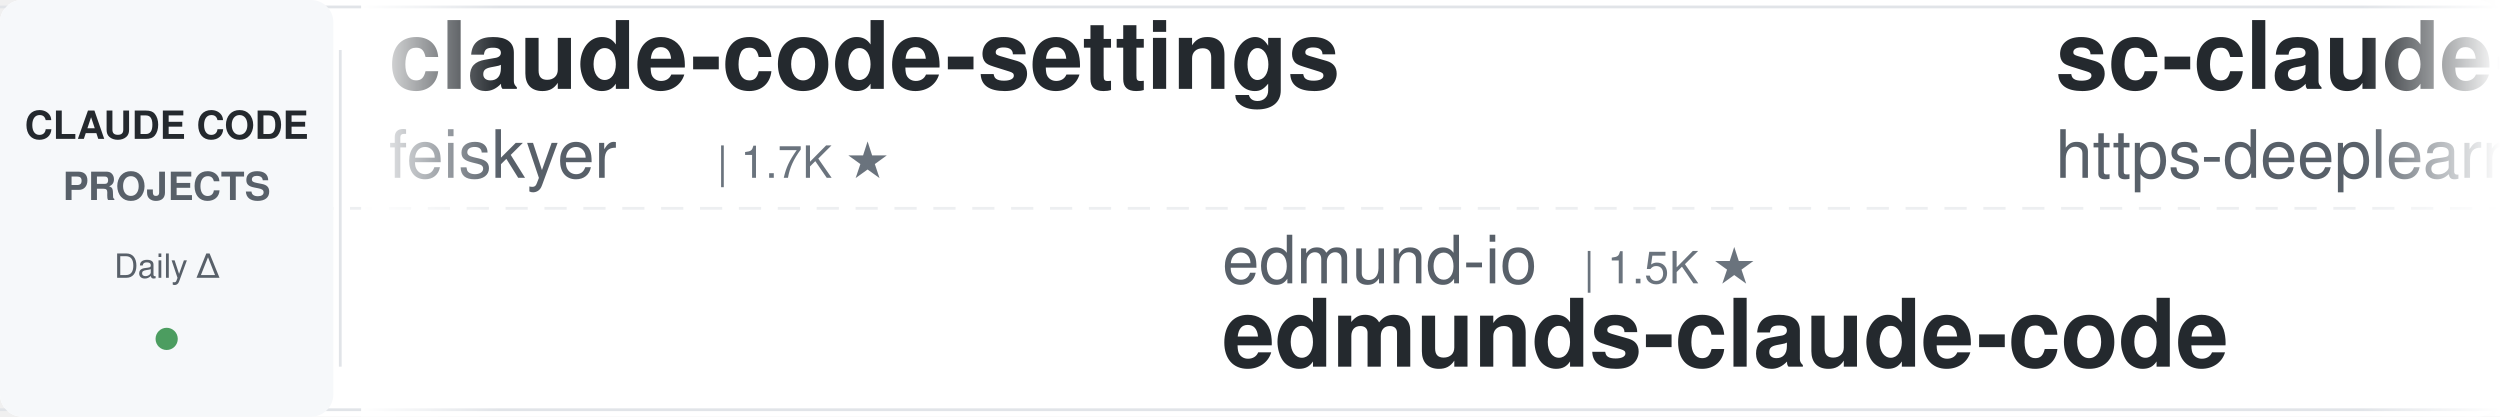
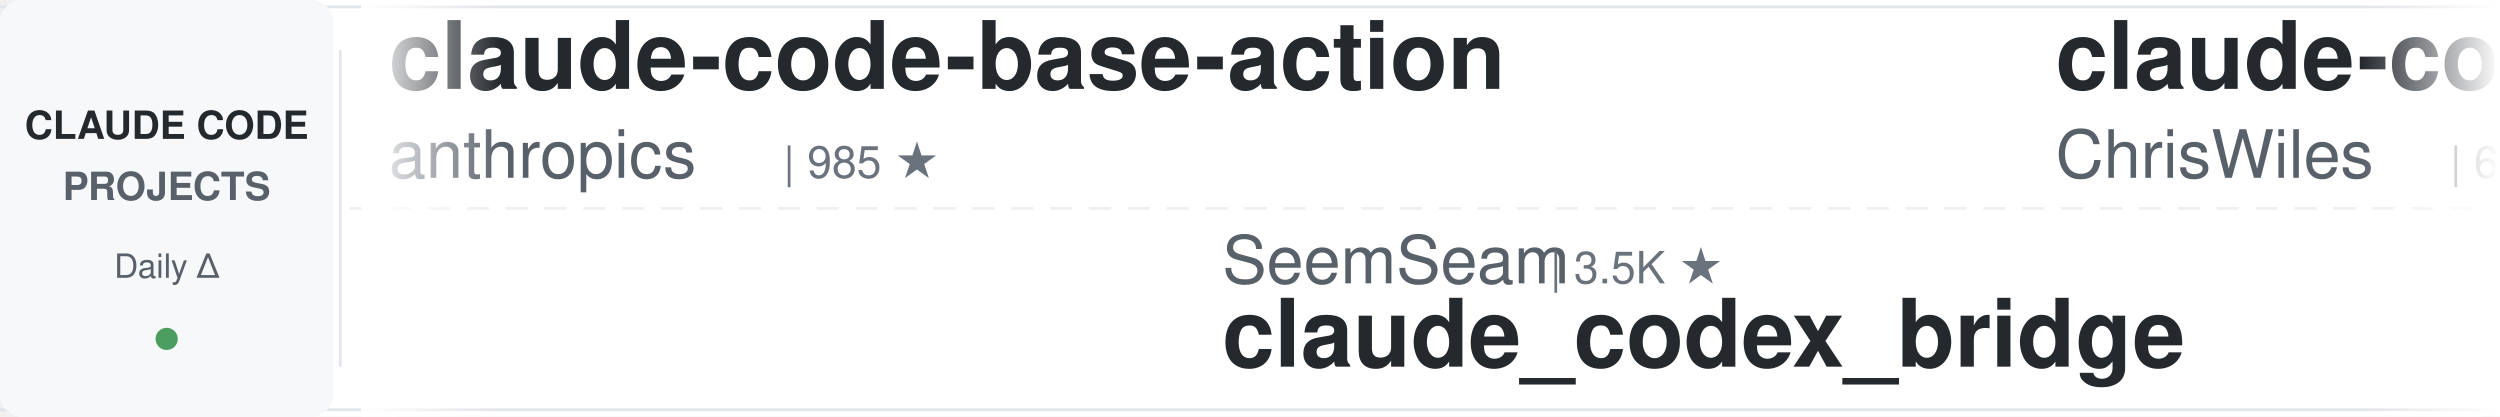
<svg xmlns="http://www.w3.org/2000/svg" width="900" height="150">
  <defs>
    <linearGradient id="leftFade" x1="0%" y1="0%" x2="100%" y2="0%">
      <stop offset="0%" style="stop-color:#ffffff;stop-opacity:1" />
      <stop offset="100%" style="stop-color:#ffffff;stop-opacity:0" />
    </linearGradient>
    <linearGradient id="rightFade" x1="0%" y1="0%" x2="100%" y2="0%">
      <stop offset="0%" style="stop-color:#ffffff;stop-opacity:0" />
      <stop offset="100%" style="stop-color:#ffffff;stop-opacity:1" />
    </linearGradient>
  </defs>
  <rect width="900" height="150" fill="#ffffff" rx="8" />
  <rect x="0" y="2" width="900" height="1" fill="#e1e4e8" />
  <rect x="0" y="147" width="900" height="1" fill="#e1e4e8" />
  <line x1="0" y1="75" x2="900" y2="75" stroke="#e1e4e8" stroke-width="1" stroke-dasharray="8 6" opacity="0.6" />
  <rect x="0" y="0" width="120" height="150" fill="#f6f8fa" rx="8" />
  <text x="60" y="50" font-family="-apple-system, BlinkMacSystemFont, 'Segoe UI', Helvetica, Arial, sans-serif" font-size="14" font-weight="600" fill="#24292e" text-anchor="middle">CLAUDE CODE</text>
  <text x="60" y="72" font-family="-apple-system, BlinkMacSystemFont, 'Segoe UI', Helvetica, Arial, sans-serif" font-size="14" font-weight="600" fill="#586069" text-anchor="middle">PROJECTS</text>
  <text x="60" y="100" font-family="-apple-system, BlinkMacSystemFont, 'Segoe UI', Helvetica, Arial, sans-serif" font-size="12" font-weight="500" fill="#586069" text-anchor="middle">Daily Δ</text>
  <circle cx="60" cy="122" r="4" fill="#22863a" opacity="0.8" />
  <rect x="122" y="18" width="1" height="114" fill="#e1e4e8" />
  <clipPath id="tickerClip">
    <rect x="130" y="0" width="770" height="150" />
  </clipPath>
  <g clip-path="url(#tickerClip)">
    <g id="tickerItems">
      <animateTransform attributeName="transform" attributeType="XML" type="translate" from="0 0" to="-3000 0" dur="54s" repeatCount="indefinite" />
      <g transform="translate(0, 0)">
-         <text x="140" y="32" font-family="-apple-system, BlinkMacSystemFont, 'Segoe UI', Helvetica, Arial, sans-serif" font-size="34" font-weight="600" fill="#24292e">claude-code-settings</text>
-         <text x="140" y="64" font-family="-apple-system, BlinkMacSystemFont, 'Segoe UI', Helvetica, Arial, sans-serif" font-size="24" font-weight="400" fill="#586069">feiskyer</text>
-         <text x="258" y="64" font-family="-apple-system, BlinkMacSystemFont, 'Segoe UI', Helvetica, Arial, sans-serif" font-size="16" font-weight="500" fill="#6a737d">| 1.7K ★</text>
+         <text x="140" y="32" font-family="-apple-system, BlinkMacSystemFont, 'Segoe UI', Helvetica, Arial, sans-serif" font-size="34" font-weight="600" fill="#24292e">claude-code-base-action</text>
+         <text x="140" y="64" font-family="-apple-system, BlinkMacSystemFont, 'Segoe UI', Helvetica, Arial, sans-serif" font-size="24" font-weight="400" fill="#586069">anthropics</text>
+         <text x="282" y="64" font-family="-apple-system, BlinkMacSystemFont, 'Segoe UI', Helvetica, Arial, sans-serif" font-size="16" font-weight="500" fill="#6a737d">| 985 ★</text>
      </g>
      <g transform="translate(300, 0)">
-         <text x="140" y="102" font-family="-apple-system, BlinkMacSystemFont, 'Segoe UI', Helvetica, Arial, sans-serif" font-size="24" font-weight="400" fill="#586069">edmund-io</text>
-         <text x="270" y="102" font-family="-apple-system, BlinkMacSystemFont, 'Segoe UI', Helvetica, Arial, sans-serif" font-size="16" font-weight="500" fill="#6a737d">| 1.5K ★</text>
-         <text x="140" y="132" font-family="-apple-system, BlinkMacSystemFont, 'Segoe UI', Helvetica, Arial, sans-serif" font-size="34" font-weight="600" fill="#24292e">edmunds-claude-code</text>
+         <text x="140" y="102" font-family="-apple-system, BlinkMacSystemFont, 'Segoe UI', Helvetica, Arial, sans-serif" font-size="24" font-weight="400" fill="#586069">SeemSeam</text>
+         <text x="258" y="102" font-family="-apple-system, BlinkMacSystemFont, 'Segoe UI', Helvetica, Arial, sans-serif" font-size="16" font-weight="500" fill="#6a737d">| 3.5K ★</text>
+         <text x="140" y="132" font-family="-apple-system, BlinkMacSystemFont, 'Segoe UI', Helvetica, Arial, sans-serif" font-size="34" font-weight="600" fill="#24292e">claude_codex_bridge</text>
      </g>
      <g transform="translate(600, 0)">
-         <text x="140" y="32" font-family="-apple-system, BlinkMacSystemFont, 'Segoe UI', Helvetica, Arial, sans-serif" font-size="34" font-weight="600" fill="#24292e">sc-claude-code-files</text>
-         <text x="140" y="64" font-family="-apple-system, BlinkMacSystemFont, 'Segoe UI', Helvetica, Arial, sans-serif" font-size="24" font-weight="400" fill="#586069">https-deeplearning-ai</text>
-         <text x="414" y="64" font-family="-apple-system, BlinkMacSystemFont, 'Segoe UI', Helvetica, Arial, sans-serif" font-size="16" font-weight="500" fill="#6a737d">| 549 ★</text>
-       </g>
-       <g transform="translate(900, 0)">
-         <text x="140" y="102" font-family="-apple-system, BlinkMacSystemFont, 'Segoe UI', Helvetica, Arial, sans-serif" font-size="24" font-weight="400" fill="#586069">nicedreamzapp</text>
-         <text x="318" y="102" font-family="-apple-system, BlinkMacSystemFont, 'Segoe UI', Helvetica, Arial, sans-serif" font-size="16" font-weight="500" fill="#6a737d">| 3.3K ★</text>
-         <text x="140" y="132" font-family="-apple-system, BlinkMacSystemFont, 'Segoe UI', Helvetica, Arial, sans-serif" font-size="34" font-weight="600" fill="#24292e">claude-code-local</text>
-       </g>
-       <g transform="translate(1200, 0)">
-         <text x="140" y="32" font-family="-apple-system, BlinkMacSystemFont, 'Segoe UI', Helvetica, Arial, sans-serif" font-size="34" font-weight="600" fill="#24292e">claude-code-hub</text>
-         <text x="140" y="64" font-family="-apple-system, BlinkMacSystemFont, 'Segoe UI', Helvetica, Arial, sans-serif" font-size="24" font-weight="400" fill="#586069">ding113</text>
-         <text x="246" y="64" font-family="-apple-system, BlinkMacSystemFont, 'Segoe UI', Helvetica, Arial, sans-serif" font-size="16" font-weight="500" fill="#6a737d">| 3.4K ★</text>
-       </g>
-       <g transform="translate(1500, 0)">
-         <text x="140" y="102" font-family="-apple-system, BlinkMacSystemFont, 'Segoe UI', Helvetica, Arial, sans-serif" font-size="24" font-weight="400" fill="#586069">darcyegb</text>
-         <text x="258" y="102" font-family="-apple-system, BlinkMacSystemFont, 'Segoe UI', Helvetica, Arial, sans-serif" font-size="16" font-weight="500" fill="#6a737d">| 763 ★</text>
-         <text x="140" y="132" font-family="-apple-system, BlinkMacSystemFont, 'Segoe UI', Helvetica, Arial, sans-serif" font-size="34" font-weight="600" fill="#24292e">ClaudeCodeAgents</text>
-       </g>
-       <g transform="translate(1800, 0)">
-         <text x="140" y="32" font-family="-apple-system, BlinkMacSystemFont, 'Segoe UI', Helvetica, Arial, sans-serif" font-size="34" font-weight="600" fill="#24292e">claude-code-book</text>
-         <text x="140" y="64" font-family="-apple-system, BlinkMacSystemFont, 'Segoe UI', Helvetica, Arial, sans-serif" font-size="24" font-weight="400" fill="#586069">lintsinghua</text>
-         <text x="294" y="64" font-family="-apple-system, BlinkMacSystemFont, 'Segoe UI', Helvetica, Arial, sans-serif" font-size="16" font-weight="500" fill="#6a737d">| 4.2K ★</text>
-       </g>
-       <g transform="translate(2100, 0)">
-         <text x="140" y="102" font-family="-apple-system, BlinkMacSystemFont, 'Segoe UI', Helvetica, Arial, sans-serif" font-size="24" font-weight="400" fill="#586069">JrCx7scC</text>
-         <text x="258" y="102" font-family="-apple-system, BlinkMacSystemFont, 'Segoe UI', Helvetica, Arial, sans-serif" font-size="16" font-weight="500" fill="#6a737d">| 376 ★</text>
-         <text x="140" y="132" font-family="-apple-system, BlinkMacSystemFont, 'Segoe UI', Helvetica, Arial, sans-serif" font-size="34" font-weight="600" fill="#24292e">claude-code-source</text>
-       </g>
-       <g transform="translate(2400, 0)">
        <text x="140" y="32" font-family="-apple-system, BlinkMacSystemFont, 'Segoe UI', Helvetica, Arial, sans-serif" font-size="34" font-weight="600" fill="#24292e">claude-code-showcase</text>
        <text x="140" y="64" font-family="-apple-system, BlinkMacSystemFont, 'Segoe UI', Helvetica, Arial, sans-serif" font-size="24" font-weight="400" fill="#586069">ChrisWiles</text>
        <text x="282" y="64" font-family="-apple-system, BlinkMacSystemFont, 'Segoe UI', Helvetica, Arial, sans-serif" font-size="16" font-weight="500" fill="#6a737d">| 6.1K ★</text>
      </g>
+       <g transform="translate(900, 0)">
+         <text x="140" y="102" font-family="-apple-system, BlinkMacSystemFont, 'Segoe UI', Helvetica, Arial, sans-serif" font-size="24" font-weight="400" fill="#586069">davila7</text>
+         <text x="246" y="102" font-family="-apple-system, BlinkMacSystemFont, 'Segoe UI', Helvetica, Arial, sans-serif" font-size="16" font-weight="500" fill="#6a737d">| 30.8K ★</text>
+         <text x="140" y="132" font-family="-apple-system, BlinkMacSystemFont, 'Segoe UI', Helvetica, Arial, sans-serif" font-size="34" font-weight="600" fill="#24292e">claude-code-templates</text>
+       </g>
+       <g transform="translate(1200, 0)">
+         <text x="140" y="32" font-family="-apple-system, BlinkMacSystemFont, 'Segoe UI', Helvetica, Arial, sans-serif" font-size="34" font-weight="600" fill="#24292e">how-claude-code-works</text>
+         <text x="140" y="64" font-family="-apple-system, BlinkMacSystemFont, 'Segoe UI', Helvetica, Arial, sans-serif" font-size="24" font-weight="400" fill="#586069">Windy3f3f3f3f</text>
+         <text x="318" y="64" font-family="-apple-system, BlinkMacSystemFont, 'Segoe UI', Helvetica, Arial, sans-serif" font-size="16" font-weight="500" fill="#6a737d">| 3.6K ★</text>
+       </g>
+       <g transform="translate(1500, 0)">
+         <text x="140" y="102" font-family="-apple-system, BlinkMacSystemFont, 'Segoe UI', Helvetica, Arial, sans-serif" font-size="24" font-weight="400" fill="#586069">alejandrobalderas</text>
+         <text x="366" y="102" font-family="-apple-system, BlinkMacSystemFont, 'Segoe UI', Helvetica, Arial, sans-serif" font-size="16" font-weight="500" fill="#6a737d">| 2.8K ★</text>
+         <text x="140" y="132" font-family="-apple-system, BlinkMacSystemFont, 'Segoe UI', Helvetica, Arial, sans-serif" font-size="34" font-weight="600" fill="#24292e">claude-code-from-source</text>
+       </g>
+       <g transform="translate(1800, 0)">
+         <text x="140" y="32" font-family="-apple-system, BlinkMacSystemFont, 'Segoe UI', Helvetica, Arial, sans-serif" font-size="34" font-weight="600" fill="#24292e">Auto-claude-code-researc...</text>
+         <text x="140" y="64" font-family="-apple-system, BlinkMacSystemFont, 'Segoe UI', Helvetica, Arial, sans-serif" font-size="24" font-weight="400" fill="#586069">wanshuiyin</text>
+         <text x="282" y="64" font-family="-apple-system, BlinkMacSystemFont, 'Segoe UI', Helvetica, Arial, sans-serif" font-size="16" font-weight="500" fill="#6a737d">| 16.2K ★</text>
+       </g>
+       <g transform="translate(2100, 0)">
+         <text x="140" y="102" font-family="-apple-system, BlinkMacSystemFont, 'Segoe UI', Helvetica, Arial, sans-serif" font-size="24" font-weight="400" fill="#586069">https-deeplearning-ai</text>
+         <text x="414" y="102" font-family="-apple-system, BlinkMacSystemFont, 'Segoe UI', Helvetica, Arial, sans-serif" font-size="16" font-weight="500" fill="#6a737d">| 549 ★</text>
+         <text x="140" y="132" font-family="-apple-system, BlinkMacSystemFont, 'Segoe UI', Helvetica, Arial, sans-serif" font-size="34" font-weight="600" fill="#24292e">sc-claude-code-files</text>
+       </g>
+       <g transform="translate(2400, 0)">
+         <text x="140" y="32" font-family="-apple-system, BlinkMacSystemFont, 'Segoe UI', Helvetica, Arial, sans-serif" font-size="34" font-weight="600" fill="#24292e">claude-code-harness</text>
+         <text x="140" y="64" font-family="-apple-system, BlinkMacSystemFont, 'Segoe UI', Helvetica, Arial, sans-serif" font-size="24" font-weight="400" fill="#586069">Chachamaru127</text>
+         <text x="318" y="64" font-family="-apple-system, BlinkMacSystemFont, 'Segoe UI', Helvetica, Arial, sans-serif" font-size="16" font-weight="500" fill="#6a737d">| 3.1K ★</text>
+       </g>
      <g transform="translate(2700, 0)">
-         <text x="140" y="102" font-family="-apple-system, BlinkMacSystemFont, 'Segoe UI', Helvetica, Arial, sans-serif" font-size="24" font-weight="400" fill="#586069">AprilNEA</text>
-         <text x="258" y="102" font-family="-apple-system, BlinkMacSystemFont, 'Segoe UI', Helvetica, Arial, sans-serif" font-size="16" font-weight="500" fill="#6a737d">| 391 ★</text>
-         <text x="140" y="132" font-family="-apple-system, BlinkMacSystemFont, 'Segoe UI', Helvetica, Arial, sans-serif" font-size="34" font-weight="600" fill="#24292e">claude-code-source</text>
+         <text x="140" y="102" font-family="-apple-system, BlinkMacSystemFont, 'Segoe UI', Helvetica, Arial, sans-serif" font-size="24" font-weight="400" fill="#586069">lintsinghua</text>
+         <text x="294" y="102" font-family="-apple-system, BlinkMacSystemFont, 'Segoe UI', Helvetica, Arial, sans-serif" font-size="16" font-weight="500" fill="#6a737d">| 4.2K ★</text>
+         <text x="140" y="132" font-family="-apple-system, BlinkMacSystemFont, 'Segoe UI', Helvetica, Arial, sans-serif" font-size="34" font-weight="600" fill="#24292e">claude-code-book</text>
      </g>
      <g transform="translate(3000, 0)">
-         <text x="140" y="32" font-family="-apple-system, BlinkMacSystemFont, 'Segoe UI', Helvetica, Arial, sans-serif" font-size="34" font-weight="600" fill="#24292e">claude-code-settings</text>
-         <text x="140" y="64" font-family="-apple-system, BlinkMacSystemFont, 'Segoe UI', Helvetica, Arial, sans-serif" font-size="24" font-weight="400" fill="#586069">feiskyer</text>
-         <text x="258" y="64" font-family="-apple-system, BlinkMacSystemFont, 'Segoe UI', Helvetica, Arial, sans-serif" font-size="16" font-weight="500" fill="#6a737d">| 1.7K ★</text>
+         <text x="140" y="32" font-family="-apple-system, BlinkMacSystemFont, 'Segoe UI', Helvetica, Arial, sans-serif" font-size="34" font-weight="600" fill="#24292e">claude-code-base-action</text>
+         <text x="140" y="64" font-family="-apple-system, BlinkMacSystemFont, 'Segoe UI', Helvetica, Arial, sans-serif" font-size="24" font-weight="400" fill="#586069">anthropics</text>
+         <text x="282" y="64" font-family="-apple-system, BlinkMacSystemFont, 'Segoe UI', Helvetica, Arial, sans-serif" font-size="16" font-weight="500" fill="#6a737d">| 985 ★</text>
      </g>
      <g transform="translate(3300, 0)">
-         <text x="140" y="102" font-family="-apple-system, BlinkMacSystemFont, 'Segoe UI', Helvetica, Arial, sans-serif" font-size="24" font-weight="400" fill="#586069">edmund-io</text>
-         <text x="270" y="102" font-family="-apple-system, BlinkMacSystemFont, 'Segoe UI', Helvetica, Arial, sans-serif" font-size="16" font-weight="500" fill="#6a737d">| 1.5K ★</text>
-         <text x="140" y="132" font-family="-apple-system, BlinkMacSystemFont, 'Segoe UI', Helvetica, Arial, sans-serif" font-size="34" font-weight="600" fill="#24292e">edmunds-claude-code</text>
+         <text x="140" y="102" font-family="-apple-system, BlinkMacSystemFont, 'Segoe UI', Helvetica, Arial, sans-serif" font-size="24" font-weight="400" fill="#586069">SeemSeam</text>
+         <text x="258" y="102" font-family="-apple-system, BlinkMacSystemFont, 'Segoe UI', Helvetica, Arial, sans-serif" font-size="16" font-weight="500" fill="#6a737d">| 3.5K ★</text>
+         <text x="140" y="132" font-family="-apple-system, BlinkMacSystemFont, 'Segoe UI', Helvetica, Arial, sans-serif" font-size="34" font-weight="600" fill="#24292e">claude_codex_bridge</text>
      </g>
      <g transform="translate(3600, 0)">
-         <text x="140" y="32" font-family="-apple-system, BlinkMacSystemFont, 'Segoe UI', Helvetica, Arial, sans-serif" font-size="34" font-weight="600" fill="#24292e">sc-claude-code-files</text>
-         <text x="140" y="64" font-family="-apple-system, BlinkMacSystemFont, 'Segoe UI', Helvetica, Arial, sans-serif" font-size="24" font-weight="400" fill="#586069">https-deeplearning-ai</text>
-         <text x="414" y="64" font-family="-apple-system, BlinkMacSystemFont, 'Segoe UI', Helvetica, Arial, sans-serif" font-size="16" font-weight="500" fill="#6a737d">| 549 ★</text>
+         <text x="140" y="32" font-family="-apple-system, BlinkMacSystemFont, 'Segoe UI', Helvetica, Arial, sans-serif" font-size="34" font-weight="600" fill="#24292e">claude-code-showcase</text>
+         <text x="140" y="64" font-family="-apple-system, BlinkMacSystemFont, 'Segoe UI', Helvetica, Arial, sans-serif" font-size="24" font-weight="400" fill="#586069">ChrisWiles</text>
+         <text x="282" y="64" font-family="-apple-system, BlinkMacSystemFont, 'Segoe UI', Helvetica, Arial, sans-serif" font-size="16" font-weight="500" fill="#6a737d">| 6.1K ★</text>
      </g>
      <g transform="translate(3900, 0)">
-         <text x="140" y="102" font-family="-apple-system, BlinkMacSystemFont, 'Segoe UI', Helvetica, Arial, sans-serif" font-size="24" font-weight="400" fill="#586069">nicedreamzapp</text>
-         <text x="318" y="102" font-family="-apple-system, BlinkMacSystemFont, 'Segoe UI', Helvetica, Arial, sans-serif" font-size="16" font-weight="500" fill="#6a737d">| 3.3K ★</text>
-         <text x="140" y="132" font-family="-apple-system, BlinkMacSystemFont, 'Segoe UI', Helvetica, Arial, sans-serif" font-size="34" font-weight="600" fill="#24292e">claude-code-local</text>
+         <text x="140" y="102" font-family="-apple-system, BlinkMacSystemFont, 'Segoe UI', Helvetica, Arial, sans-serif" font-size="24" font-weight="400" fill="#586069">davila7</text>
+         <text x="246" y="102" font-family="-apple-system, BlinkMacSystemFont, 'Segoe UI', Helvetica, Arial, sans-serif" font-size="16" font-weight="500" fill="#6a737d">| 30.8K ★</text>
+         <text x="140" y="132" font-family="-apple-system, BlinkMacSystemFont, 'Segoe UI', Helvetica, Arial, sans-serif" font-size="34" font-weight="600" fill="#24292e">claude-code-templates</text>
      </g>
    </g>
  </g>
  <rect x="130" y="0" width="50" height="150" fill="url(#leftFade)" />
  <rect x="850" y="0" width="50" height="150" fill="url(#rightFade)" />
</svg>
